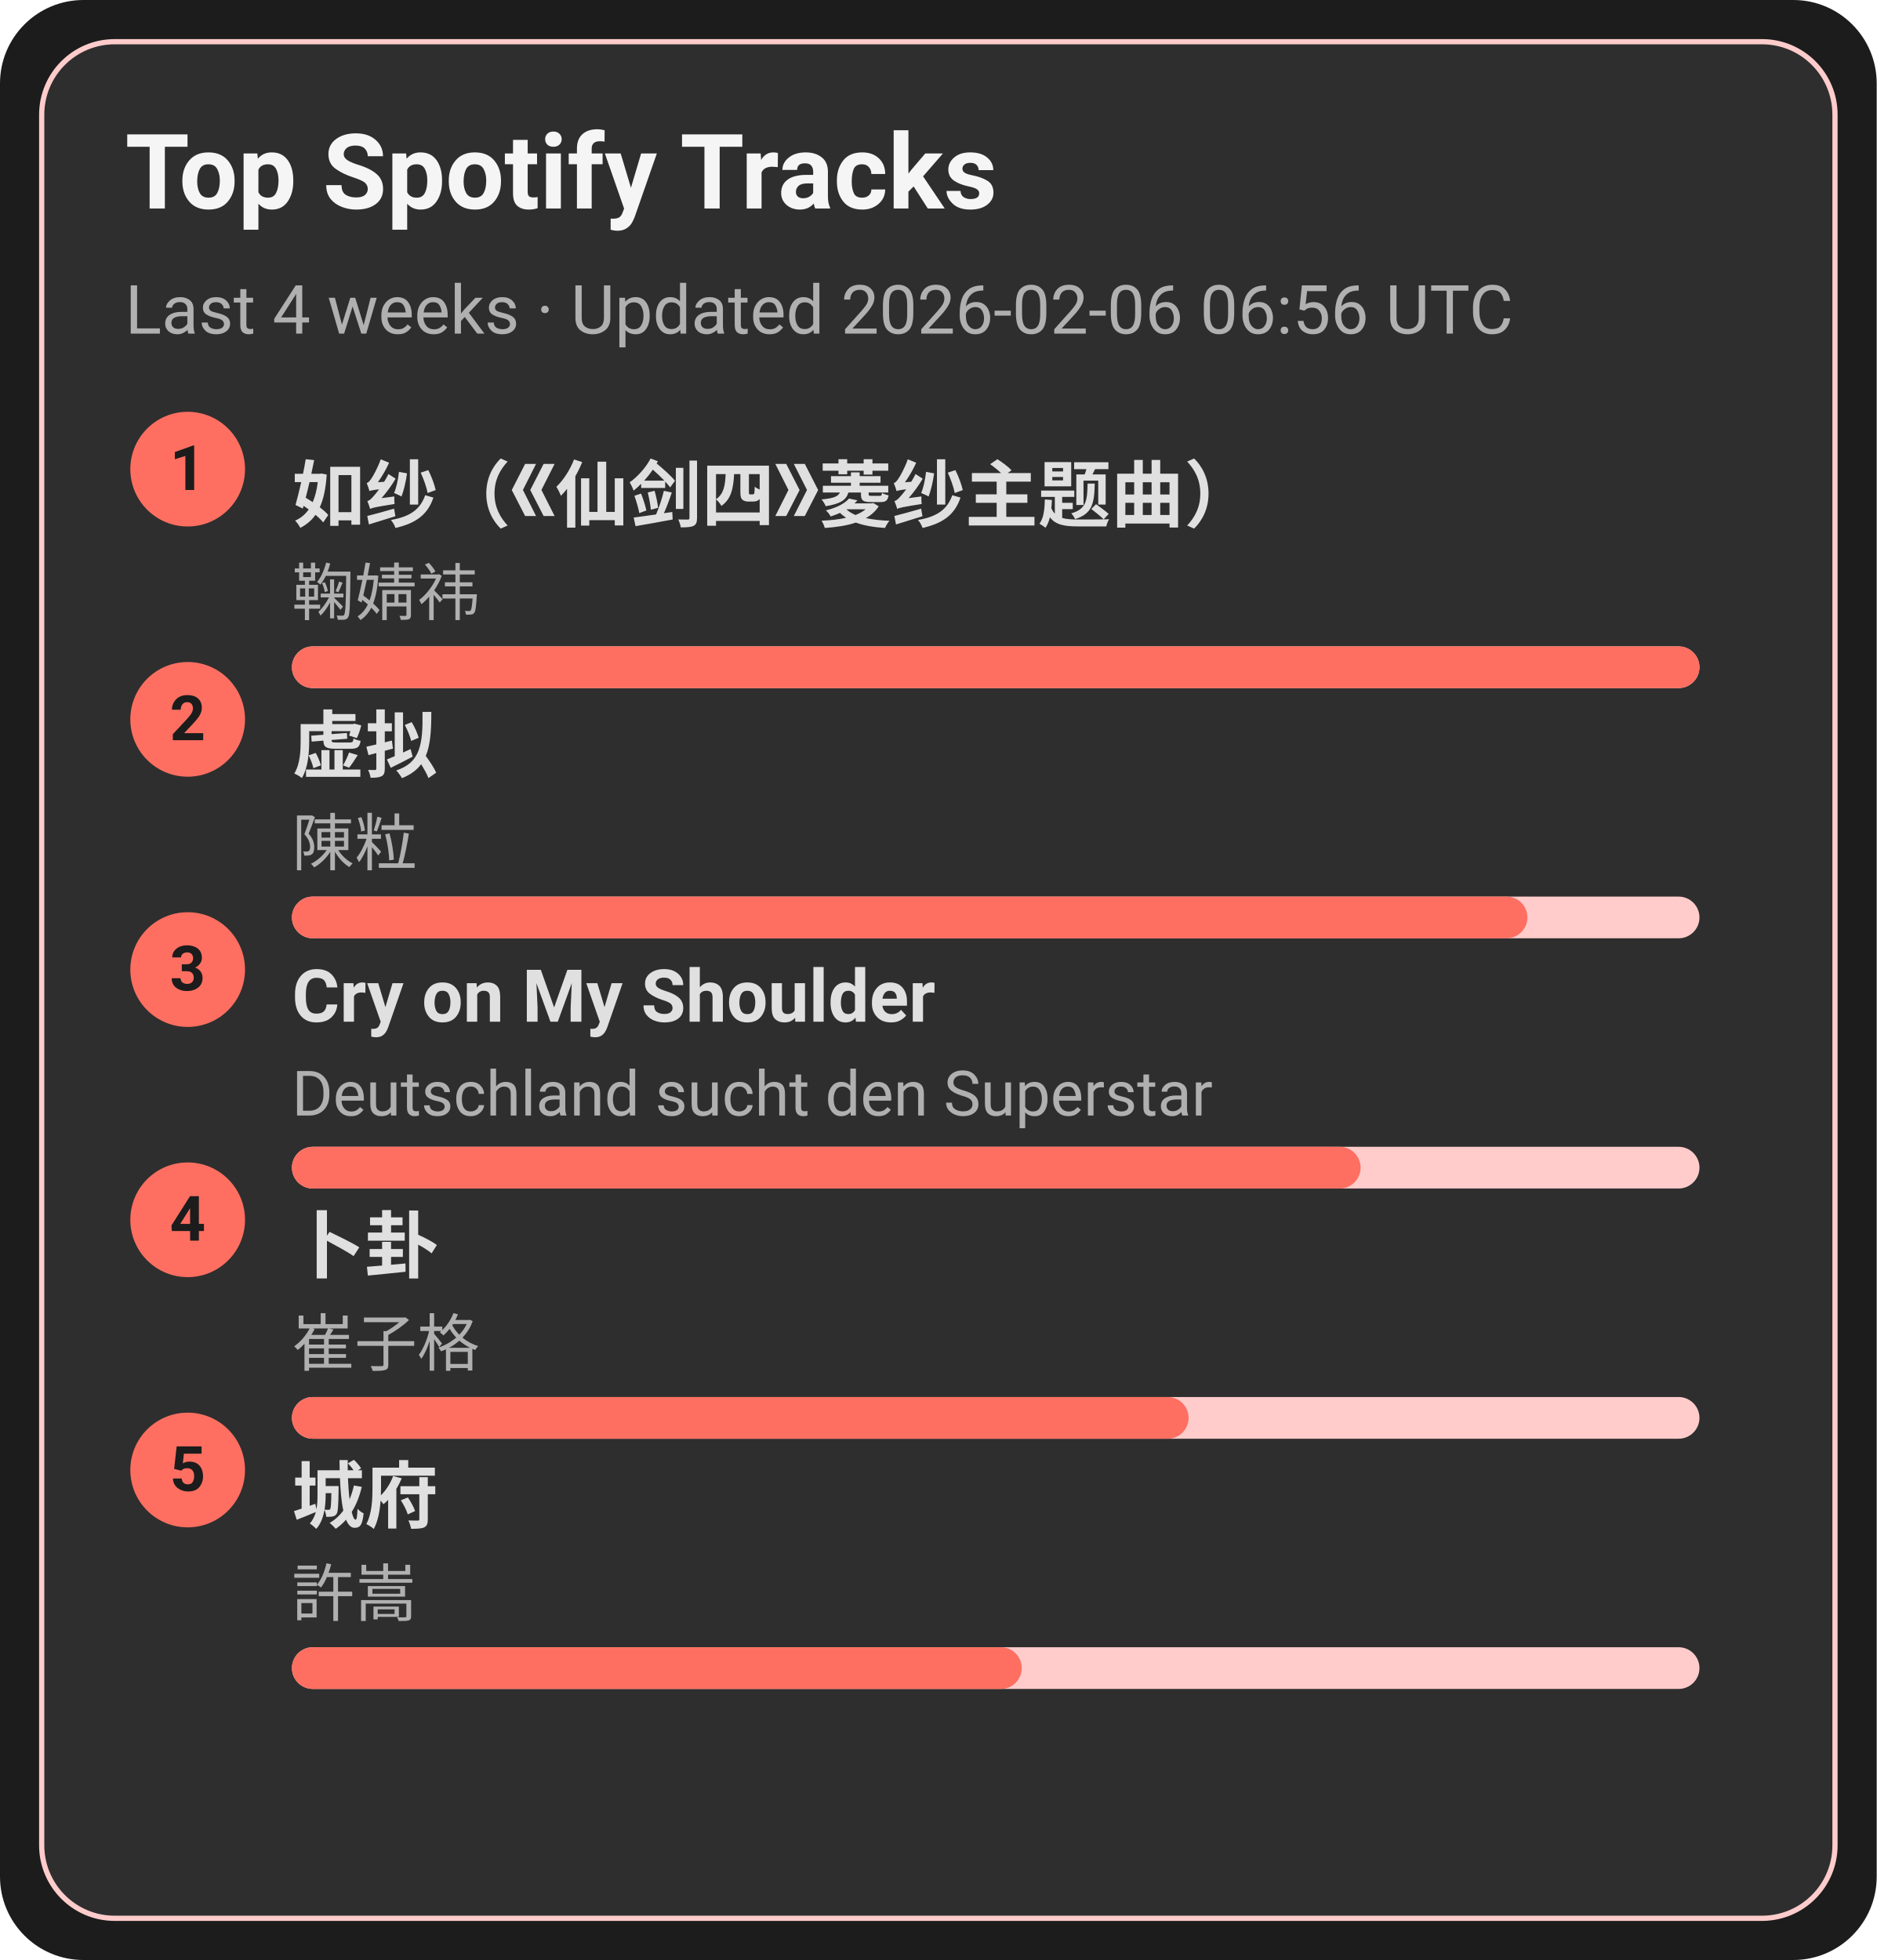
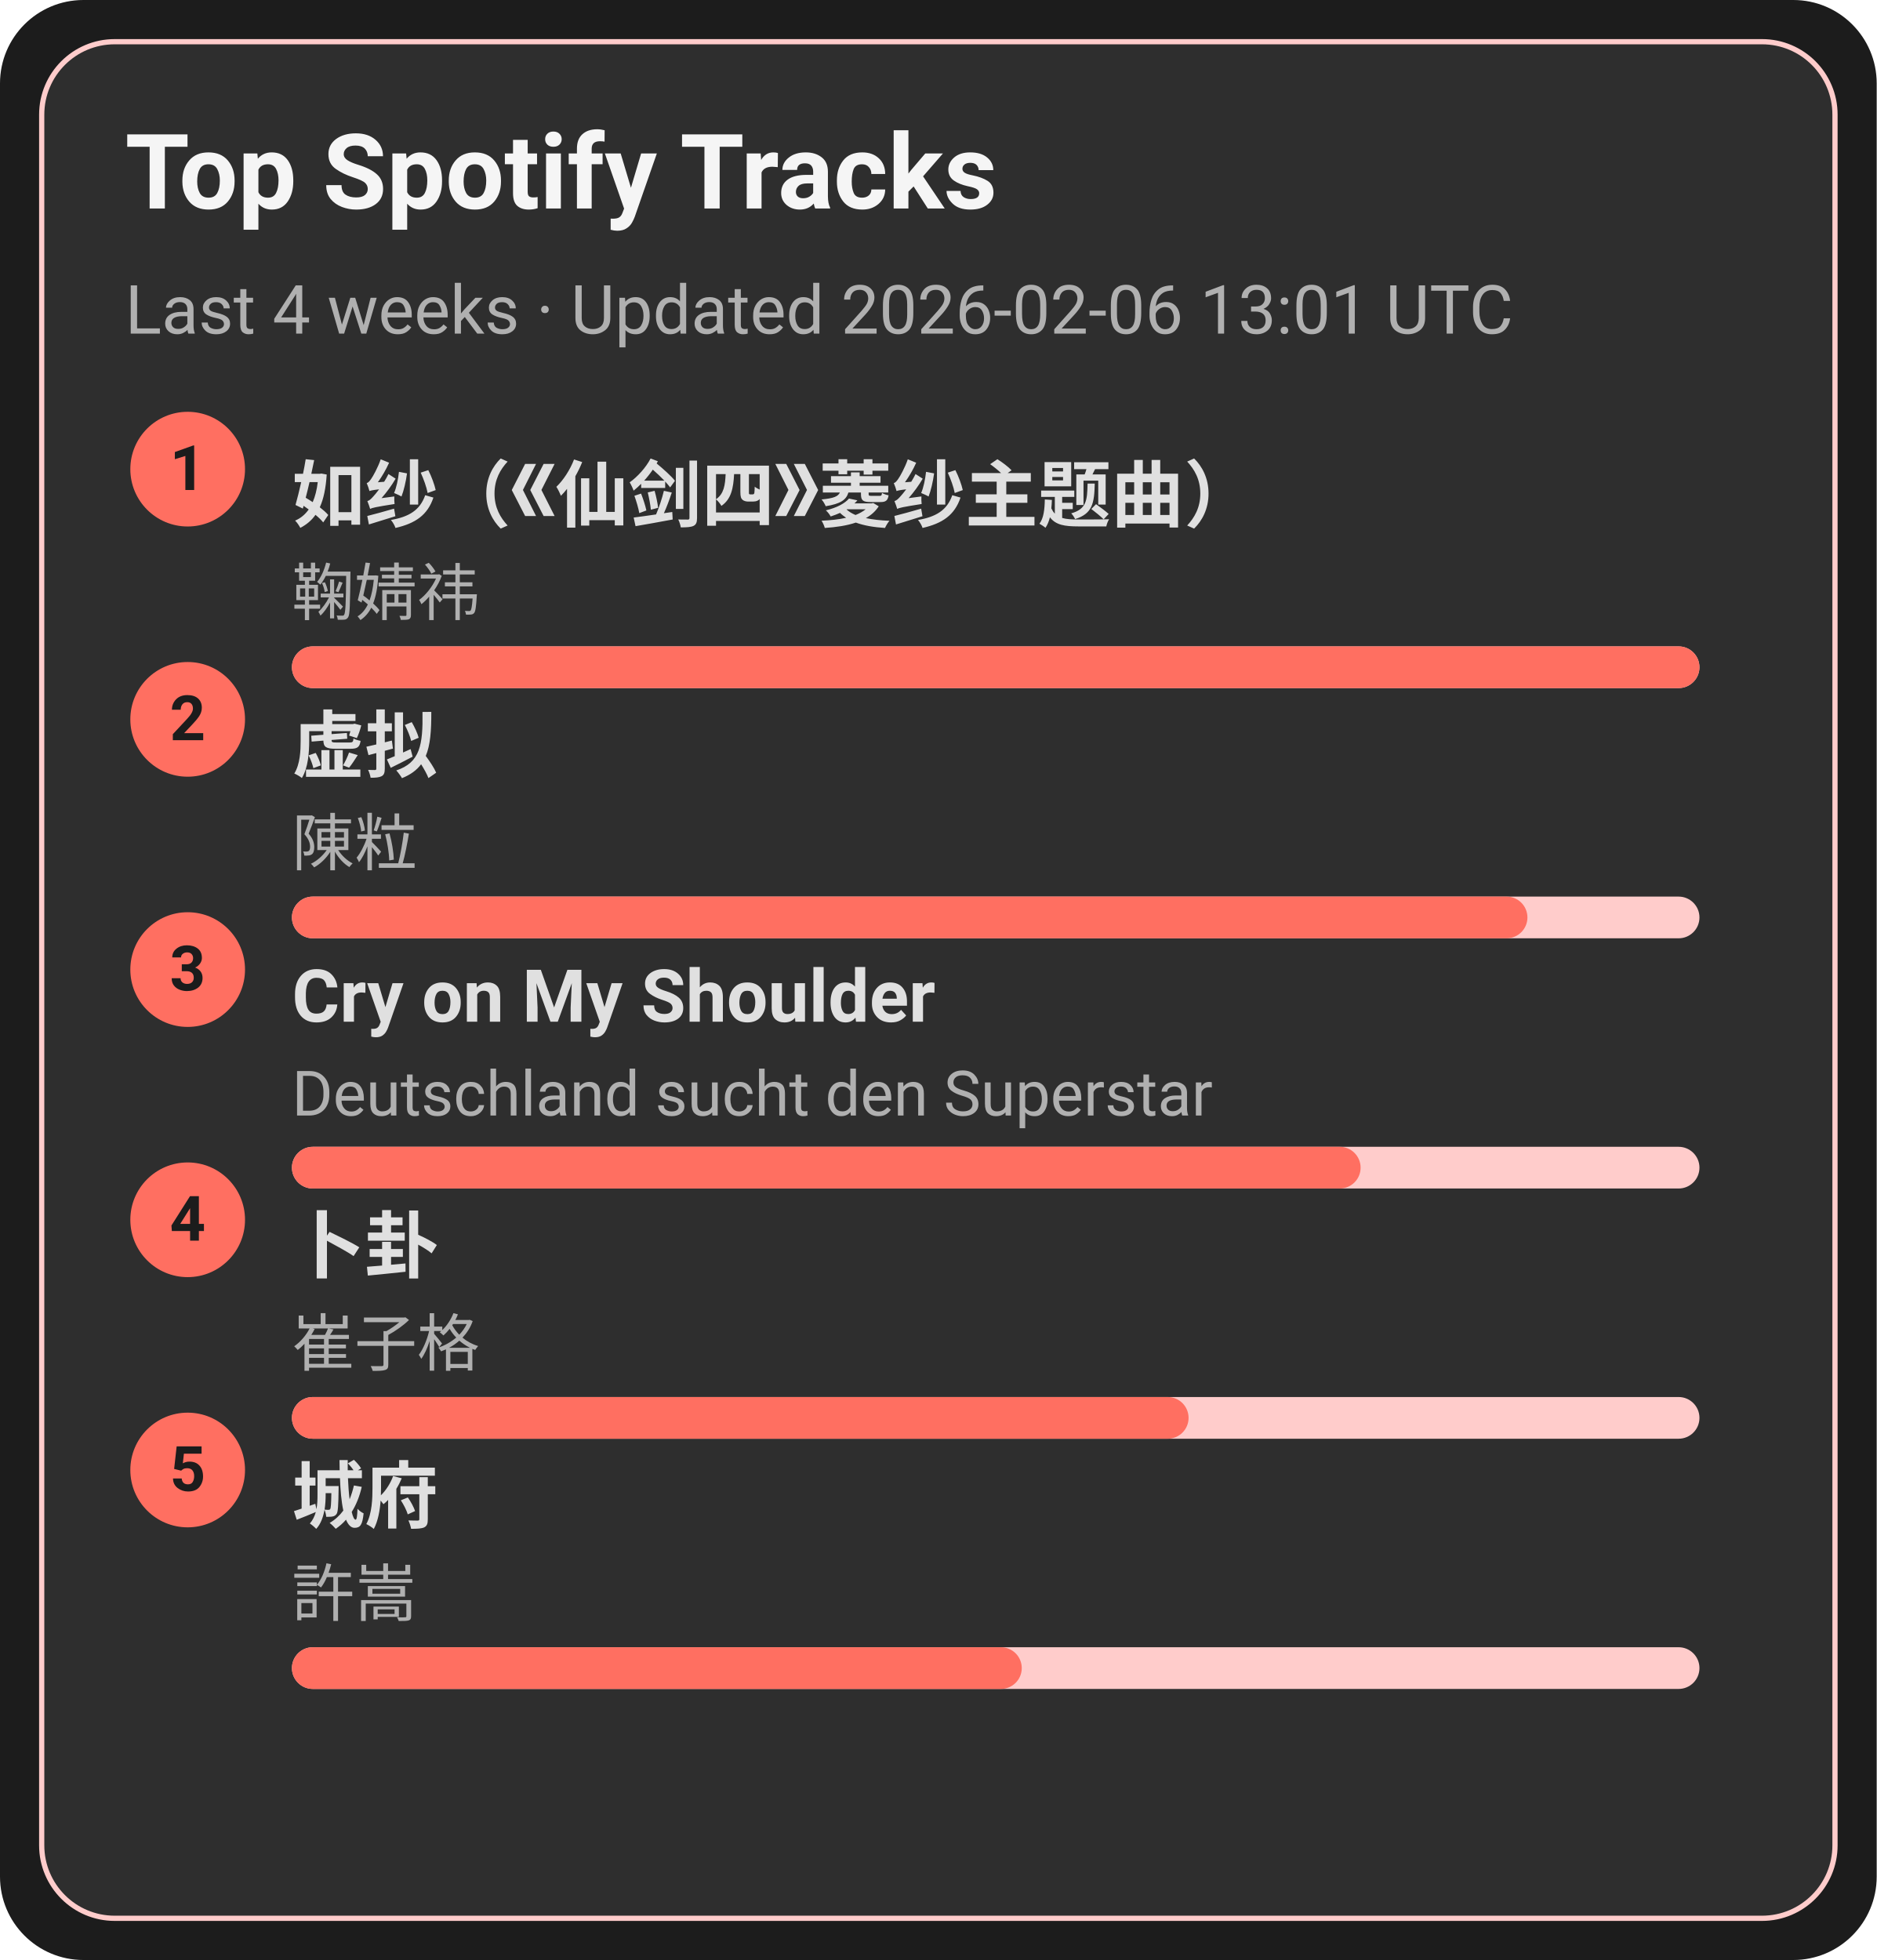
<svg xmlns="http://www.w3.org/2000/svg" width="360" height="376" viewBox="0 0 360 376">
  <style>text{font-family:-apple-system,BlinkMacSystemFont,Segoe UI,Roboto,Ubuntu,Helvetica Neue,Arial,Noto Sans,sans-serif}</style>
  <rect width="360" height="376" rx="16" fill="#1c1c1c" />
  <rect x="8" y="8" width="344" height="360" rx="14" fill="#2e2e2e" stroke="#ffcccb" />
  <text x="24" y="40" font-size="20" fill="#f5f5f5" font-weight="600">Top Spotify Tracks</text>
-   <text x="24" y="64" font-size="13" fill="#b0b0b0">Last 4 weeks · Updated 2026-02-06 06:56 UTC</text>
+   <text x="24" y="64" font-size="13" fill="#b0b0b0">Last 4 weeks · Updated 2026-02-06 13:01 UTC</text>
  <circle cx="36" cy="90" r="11" fill="#ff6f61" />
  <text x="36" y="94" text-anchor="middle" font-size="12" fill="#1c1c1c" font-weight="700">1</text>
  <a href="https://open.spotify.com/track/69FUNgvEVkNbHq43lgvdme" target="_blank" rel="noopener noreferrer">
    <text x="56" y="100" font-size="14" fill="#e0e0e0" font-weight="600">如纱（《仙剑四》菱纱主题曲）</text>
  </a>
  <text x="56" y="118" font-size="12" fill="#b0b0b0">鞠婧祎</text>
  <rect x="56" y="124" width="270" height="8" rx="4" fill="#ffcccb" />
  <rect x="56" y="124" width="270" height="8" rx="4" fill="#ff6f61" />
  <circle cx="36" cy="138" r="11" fill="#ff6f61" />
  <text x="36" y="142" text-anchor="middle" font-size="12" fill="#1c1c1c" font-weight="700">2</text>
  <a href="https://open.spotify.com/track/5l9sg05BhpfsdLfRvjGsAf" target="_blank" rel="noopener noreferrer">
    <text x="56" y="148" font-size="14" fill="#e0e0e0" font-weight="600">虚拟</text>
  </a>
  <text x="56" y="166" font-size="12" fill="#b0b0b0">陳粒</text>
  <rect x="56" y="172" width="270" height="8" rx="4" fill="#ffcccb" />
  <rect x="56" y="172" width="237" height="8" rx="4" fill="#ff6f61" />
  <circle cx="36" cy="186" r="11" fill="#ff6f61" />
  <text x="36" y="190" text-anchor="middle" font-size="12" fill="#1c1c1c" font-weight="700">3</text>
  <a href="https://open.spotify.com/track/6usmG2MoD0C0Lc2pNgCVWV" target="_blank" rel="noopener noreferrer">
    <text x="56" y="196" font-size="14" fill="#e0e0e0" font-weight="600">Cry on My Shoulder</text>
  </a>
  <text x="56" y="214" font-size="12" fill="#b0b0b0">Deutschland sucht den Superstar</text>
  <rect x="56" y="220" width="270" height="8" rx="4" fill="#ffcccb" />
  <rect x="56" y="220" width="205" height="8" rx="4" fill="#ff6f61" />
  <circle cx="36" cy="234" r="11" fill="#ff6f61" />
  <text x="36" y="238" text-anchor="middle" font-size="12" fill="#1c1c1c" font-weight="700">4</text>
  <a href="https://open.spotify.com/track/4ToeYifpQaikbYa7krOD6s" target="_blank" rel="noopener noreferrer">
    <text x="56" y="244" font-size="14" fill="#e0e0e0" font-weight="600">卜卦</text>
  </a>
  <text x="56" y="262" font-size="12" fill="#b0b0b0">崔子格</text>
  <rect x="56" y="268" width="270" height="8" rx="4" fill="#ffcccb" />
  <rect x="56" y="268" width="172" height="8" rx="4" fill="#ff6f61" />
  <circle cx="36" cy="282" r="11" fill="#ff6f61" />
  <text x="36" y="286" text-anchor="middle" font-size="12" fill="#1c1c1c" font-weight="700">5</text>
  <a href="https://open.spotify.com/track/4AmlSf7hye0QVpnHCcEoEw" target="_blank" rel="noopener noreferrer">
    <text x="56" y="292" font-size="14" fill="#e0e0e0" font-weight="600">城府</text>
  </a>
  <text x="56" y="310" font-size="12" fill="#b0b0b0">許嵩</text>
  <rect x="56" y="316" width="270" height="8" rx="4" fill="#ffcccb" />
  <rect x="56" y="316" width="140" height="8" rx="4" fill="#ff6f61" />
</svg>
